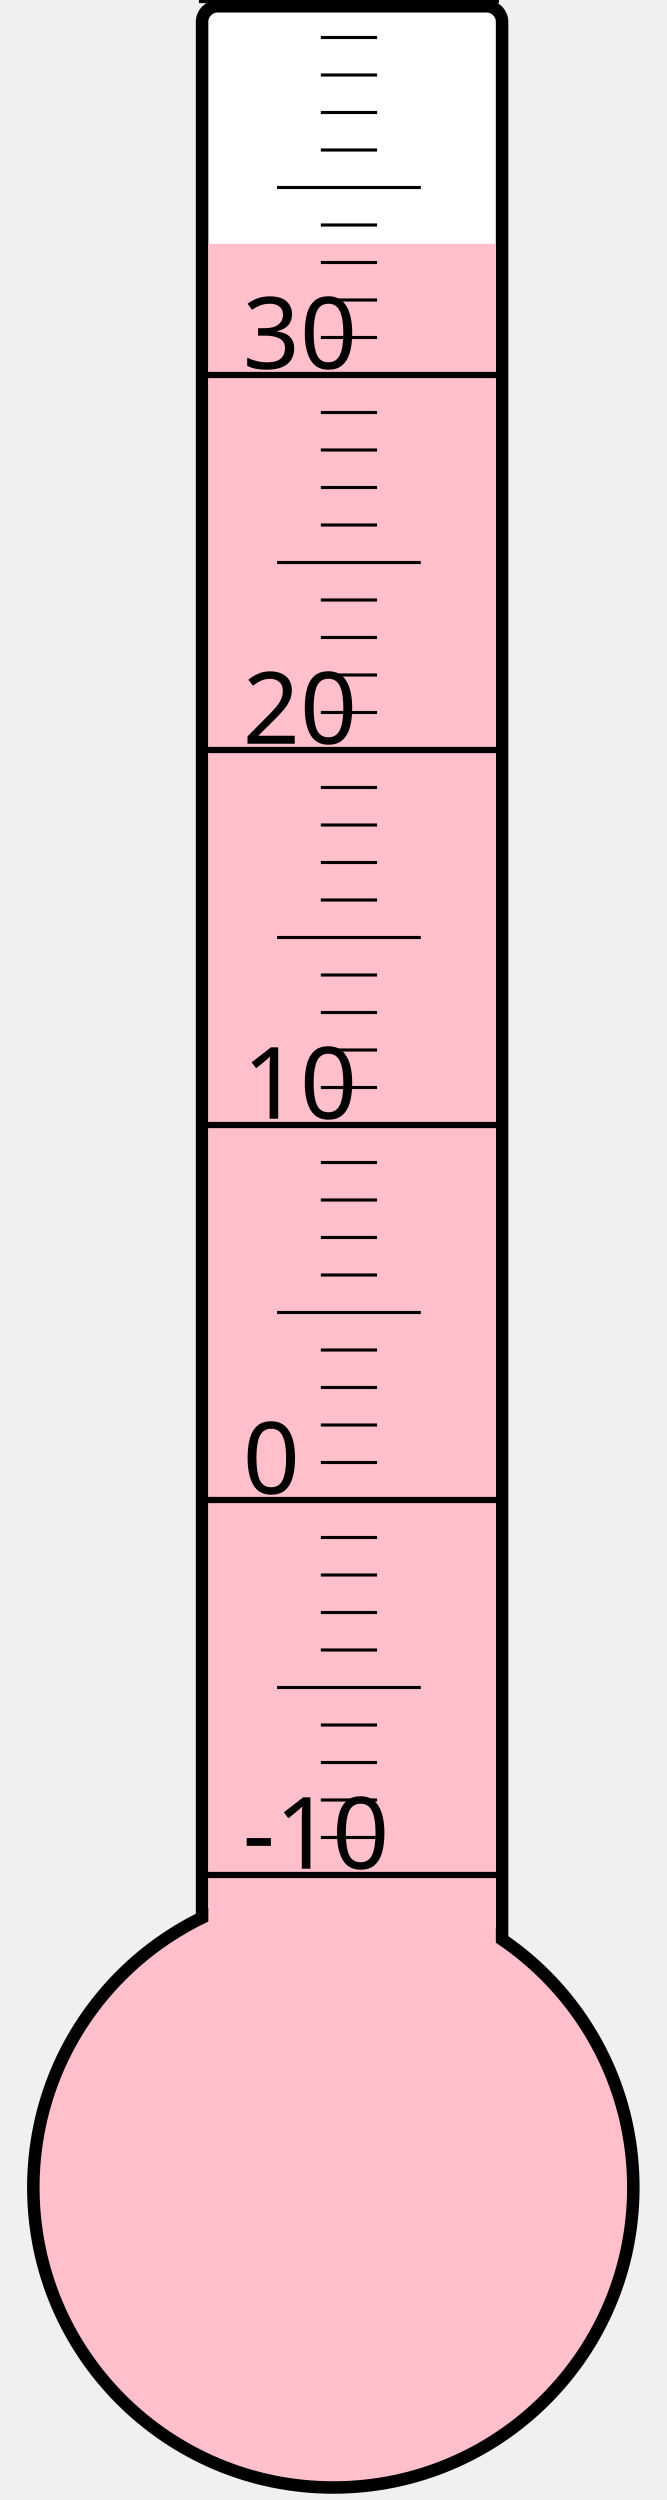
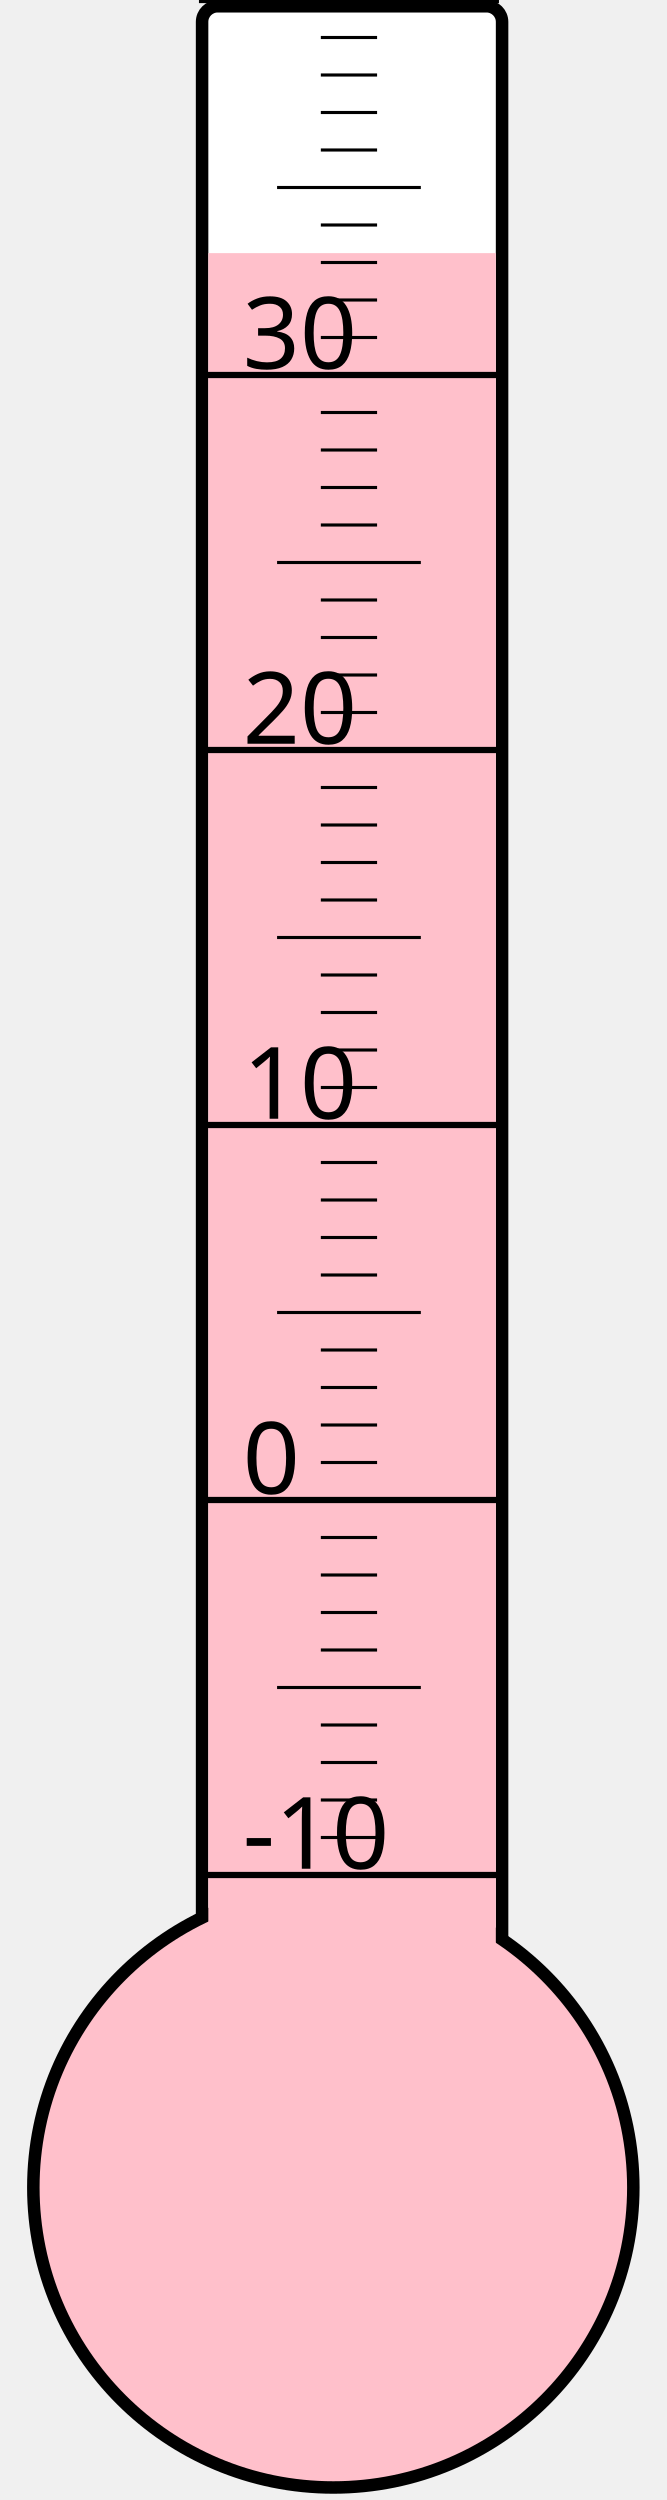
<svg xmlns="http://www.w3.org/2000/svg" width="40px" height="150px" viewBox="0 0 200 800">
  <rect width="200" height="800" x="0" y="0" style="fill: #ffffeb; fill-opacity: 0;" />
  <rect width="96" height="680" x="58" y="2" rx="5" ry="5" style="fill: white; fill-opacity: 1; stroke: black; stroke-width: 4;" />
  <circle cx="100" cy="700" r="96" style="fill: pink; stroke: black; stroke-width: 4;" />
-   <rect width="92" height="622.0" x="60" y="78.0" style="fill: pink; fill-opacity: 1; stroke-width: 0;" />
+   <rect width="92" height="619.0" x="60" y="81.0" style="fill: pink; fill-opacity: 1; stroke-width: 0;" />
  <text x="71" y="598" style="font-family: sans-serif; font-size: 24pt;">-10</text>
  <text x="71" y="478" style="font-family: sans-serif; font-size: 24pt;">0</text>
  <text x="71" y="358" style="font-family: sans-serif; font-size: 24pt;">10</text>
  <text x="71" y="238" style="font-family: sans-serif; font-size: 24pt;">20</text>
  <text x="71" y="118" style="font-family: sans-serif; font-size: 24pt;">30</text>
  <g style="stroke: black;">
    <line x1="57" y1="600" x2="153" y2="600" style="stroke-width: 2;" />
    <line x1="96" y1="588" x2="114" y2="588" style="stroke-width: 1;" />
    <line x1="96" y1="576" x2="114" y2="576" style="stroke-width: 1;" />
    <line x1="96" y1="564" x2="114" y2="564" style="stroke-width: 1;" />
    <line x1="96" y1="552" x2="114" y2="552" style="stroke-width: 1;" />
    <line x1="82" y1="540" x2="128" y2="540" style="stroke-width: 1;" />
    <line x1="96" y1="528" x2="114" y2="528" style="stroke-width: 1;" />
    <line x1="96" y1="516" x2="114" y2="516" style="stroke-width: 1;" />
    <line x1="96" y1="504" x2="114" y2="504" style="stroke-width: 1;" />
    <line x1="96" y1="492" x2="114" y2="492" style="stroke-width: 1;" />
    <line x1="57" y1="480" x2="153" y2="480" style="stroke-width: 2;" />
    <line x1="96" y1="468" x2="114" y2="468" style="stroke-width: 1;" />
    <line x1="96" y1="456" x2="114" y2="456" style="stroke-width: 1;" />
    <line x1="96" y1="444" x2="114" y2="444" style="stroke-width: 1;" />
    <line x1="96" y1="432" x2="114" y2="432" style="stroke-width: 1;" />
    <line x1="82" y1="420" x2="128" y2="420" style="stroke-width: 1;" />
    <line x1="96" y1="408" x2="114" y2="408" style="stroke-width: 1;" />
    <line x1="96" y1="396" x2="114" y2="396" style="stroke-width: 1;" />
    <line x1="96" y1="384" x2="114" y2="384" style="stroke-width: 1;" />
    <line x1="96" y1="372" x2="114" y2="372" style="stroke-width: 1;" />
    <line x1="57" y1="360" x2="153" y2="360" style="stroke-width: 2;" />
    <line x1="96" y1="348" x2="114" y2="348" style="stroke-width: 1;" />
    <line x1="96" y1="336" x2="114" y2="336" style="stroke-width: 1;" />
    <line x1="96" y1="324" x2="114" y2="324" style="stroke-width: 1;" />
    <line x1="96" y1="312" x2="114" y2="312" style="stroke-width: 1;" />
    <line x1="82" y1="300" x2="128" y2="300" style="stroke-width: 1;" />
    <line x1="96" y1="288" x2="114" y2="288" style="stroke-width: 1;" />
    <line x1="96" y1="276" x2="114" y2="276" style="stroke-width: 1;" />
    <line x1="96" y1="264" x2="114" y2="264" style="stroke-width: 1;" />
    <line x1="96" y1="252" x2="114" y2="252" style="stroke-width: 1;" />
    <line x1="57" y1="240" x2="153" y2="240" style="stroke-width: 2;" />
    <line x1="96" y1="228" x2="114" y2="228" style="stroke-width: 1;" />
    <line x1="96" y1="216" x2="114" y2="216" style="stroke-width: 1;" />
    <line x1="96" y1="204" x2="114" y2="204" style="stroke-width: 1;" />
    <line x1="96" y1="192" x2="114" y2="192" style="stroke-width: 1;" />
    <line x1="82" y1="180" x2="128" y2="180" style="stroke-width: 1;" />
    <line x1="96" y1="168" x2="114" y2="168" style="stroke-width: 1;" />
    <line x1="96" y1="156" x2="114" y2="156" style="stroke-width: 1;" />
    <line x1="96" y1="144" x2="114" y2="144" style="stroke-width: 1;" />
    <line x1="96" y1="132" x2="114" y2="132" style="stroke-width: 1;" />
    <line x1="57" y1="120" x2="153" y2="120" style="stroke-width: 2;" />
    <line x1="96" y1="108" x2="114" y2="108" style="stroke-width: 1;" />
    <line x1="96" y1="96" x2="114" y2="96" style="stroke-width: 1;" />
    <line x1="96" y1="84" x2="114" y2="84" style="stroke-width: 1;" />
    <line x1="96" y1="72" x2="114" y2="72" style="stroke-width: 1;" />
    <line x1="82" y1="60" x2="128" y2="60" style="stroke-width: 1;" />
    <line x1="96" y1="48" x2="114" y2="48" style="stroke-width: 1;" />
    <line x1="96" y1="36" x2="114" y2="36" style="stroke-width: 1;" />
    <line x1="96" y1="24" x2="114" y2="24" style="stroke-width: 1;" />
    <line x1="96" y1="12" x2="114" y2="12" style="stroke-width: 1;" />
    <line x1="57" y1="0" x2="153" y2="0" style="stroke-width: 2;" />
  </g>
</svg>
